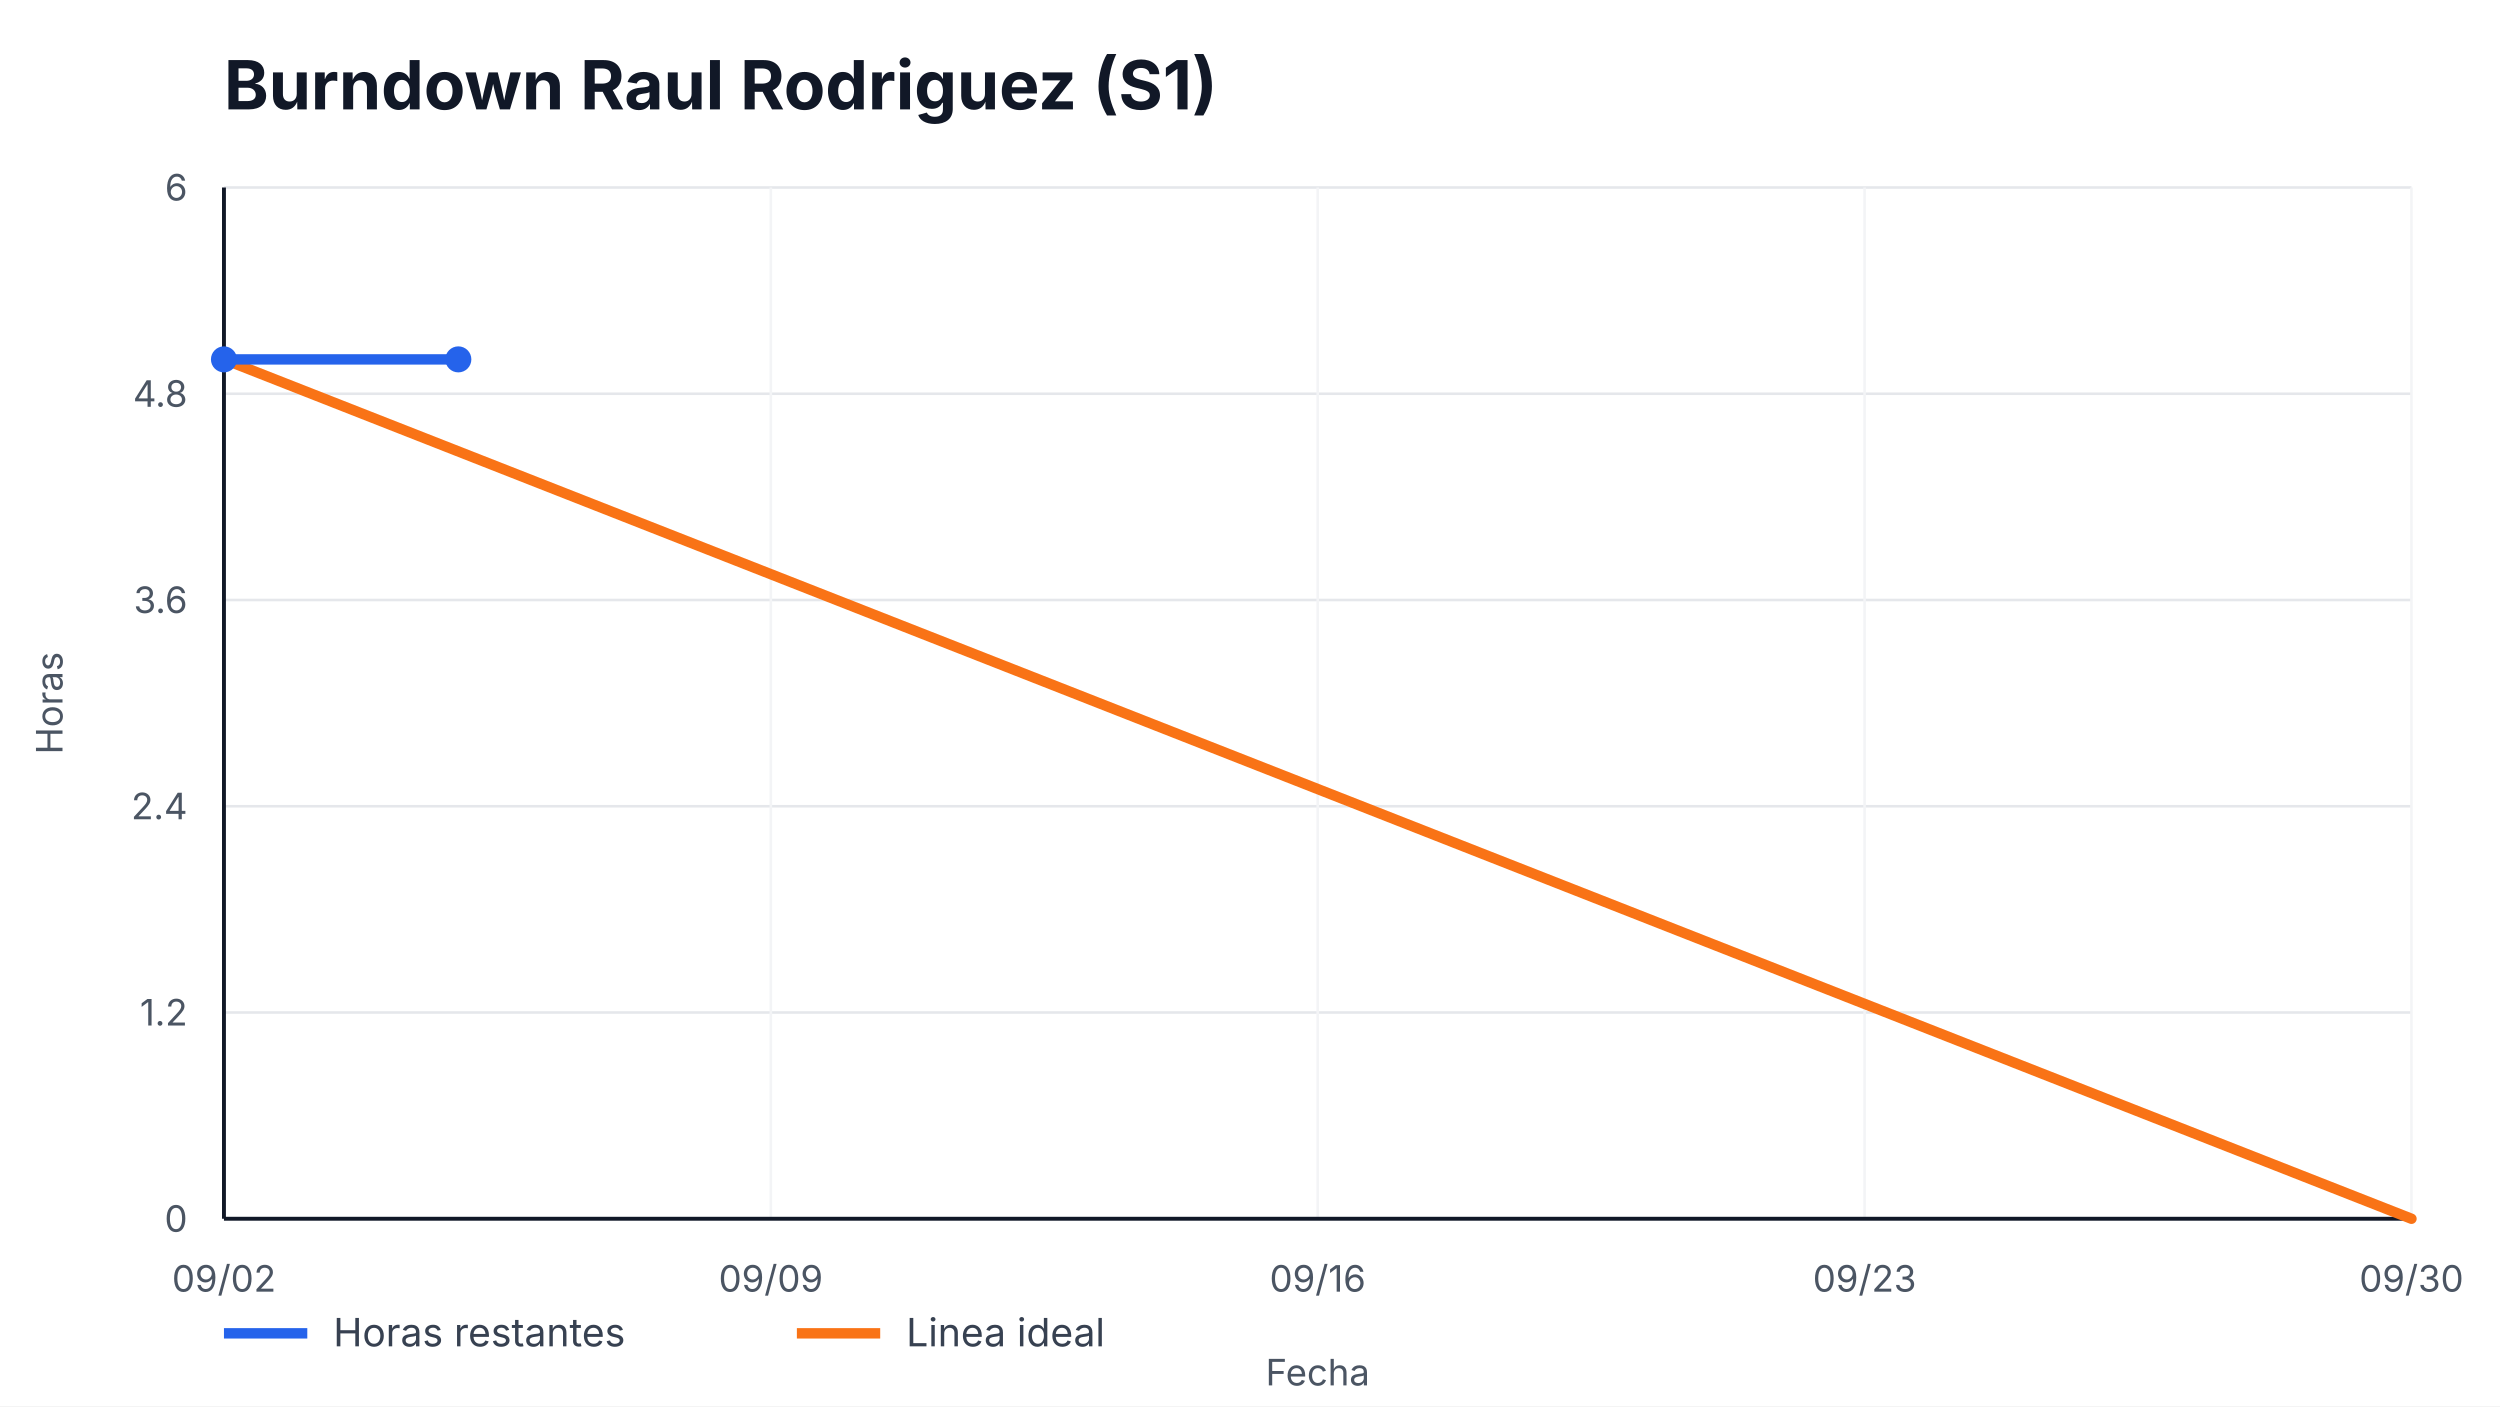
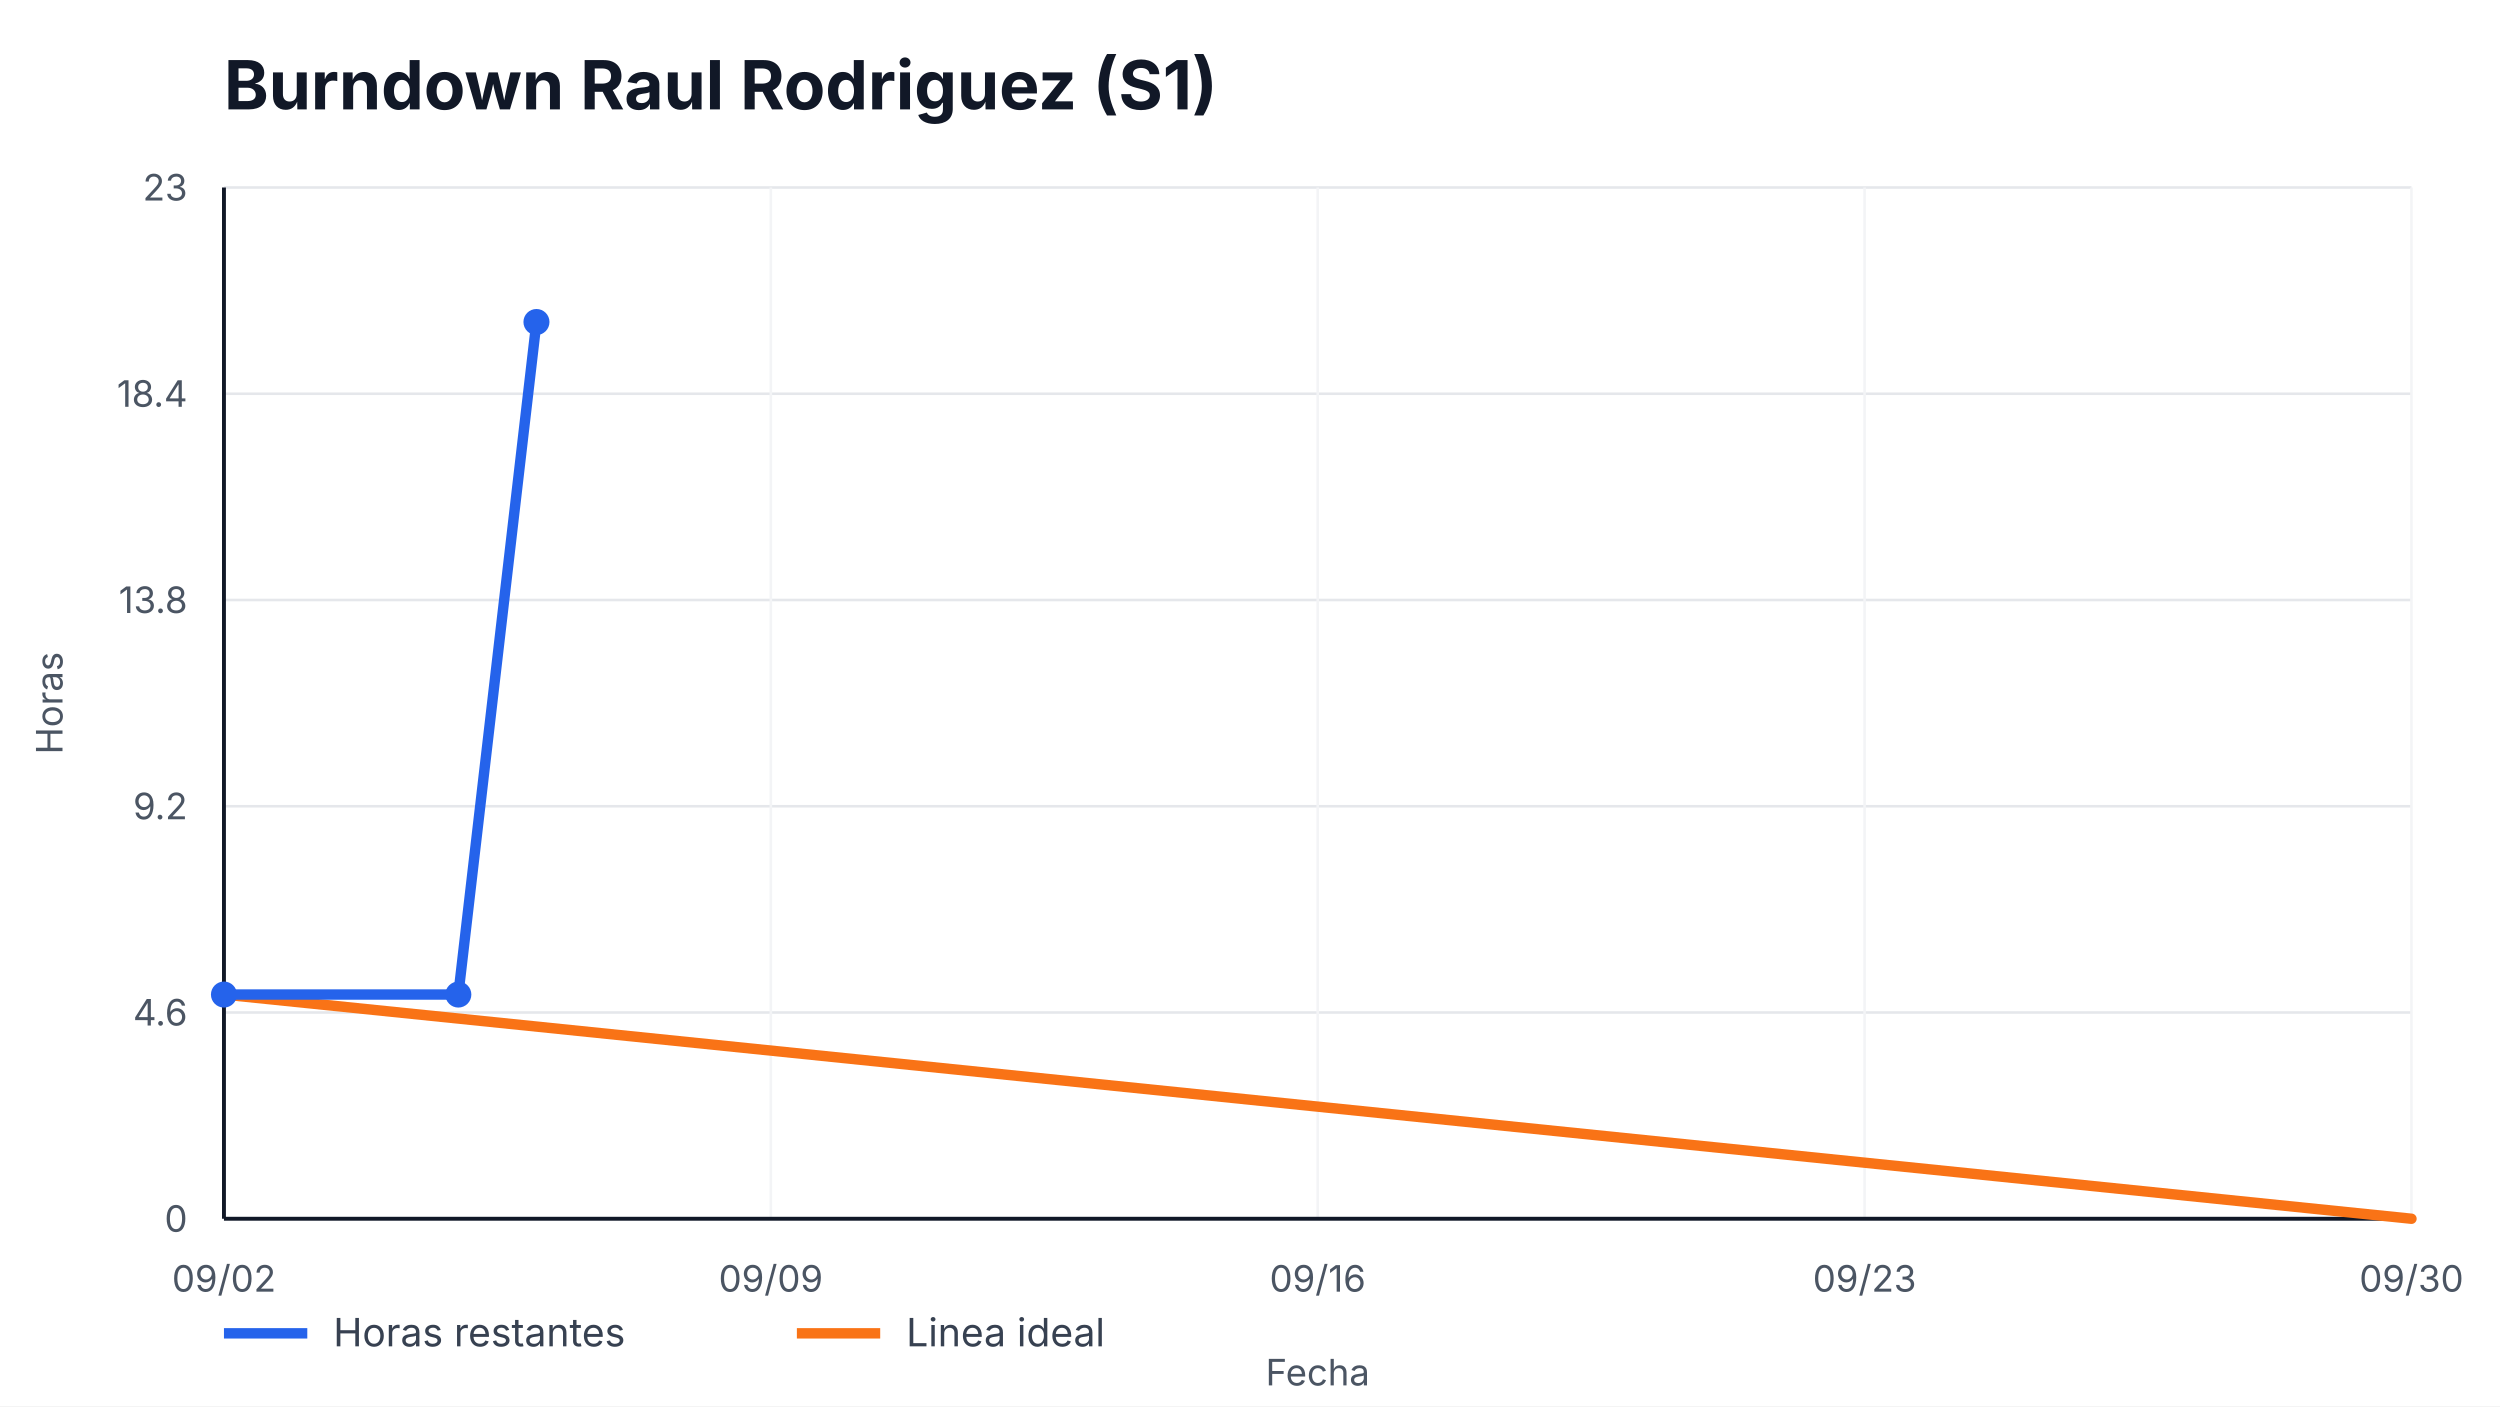
<svg xmlns="http://www.w3.org/2000/svg" width="960" height="540" viewBox="0 0 960 540" role="img" aria-label="Burndown Raul Rodriguez (S1)">
  <style>
    text { font-family: -apple-system, BlinkMacSystemFont, "Segoe UI", sans-serif; fill: #111827; }
    .title { font-size: 26px; font-weight: 700; }
    .axis { font-size: 14px; fill: #4b5563; }
    .legend { font-size: 15px; fill: #374151; }
    .overrun { font-size: 14px; font-weight: 700; fill: #b91c1c; }
  </style>
  <rect width="100%" height="100%" fill="#ffffff" />
  <text x="86" y="42" class="title">Burndown Raul Rodriguez (S1)</text>
  <g>
    <line x1="86" y1="468.00" x2="926" y2="468.00" stroke="#e5e7eb" />
    <line x1="86" y1="388.80" x2="926" y2="388.80" stroke="#e5e7eb" />
    <line x1="86" y1="309.60" x2="926" y2="309.60" stroke="#e5e7eb" />
    <line x1="86" y1="230.40" x2="926" y2="230.40" stroke="#e5e7eb" />
    <line x1="86" y1="151.20" x2="926" y2="151.20" stroke="#e5e7eb" />
    <line x1="86" y1="72.00" x2="926" y2="72.00" stroke="#e5e7eb" />
  </g>
  <g>
    <line x1="86.00" y1="72" x2="86.00" y2="468" stroke="#f3f4f6" />
    <text x="86.00" y="496" text-anchor="middle" class="axis">09/02</text>
    <line x1="296.00" y1="72" x2="296.00" y2="468" stroke="#f3f4f6" />
    <text x="296.00" y="496" text-anchor="middle" class="axis">09/09</text>
    <line x1="506.00" y1="72" x2="506.00" y2="468" stroke="#f3f4f6" />
    <text x="506.00" y="496" text-anchor="middle" class="axis">09/16</text>
    <line x1="716.00" y1="72" x2="716.00" y2="468" stroke="#f3f4f6" />
    <text x="716.00" y="496" text-anchor="middle" class="axis">09/23</text>
    <line x1="926.00" y1="72" x2="926.00" y2="468" stroke="#f3f4f6" />
    <text x="926.00" y="496" text-anchor="middle" class="axis">09/30</text>
  </g>
  <line x1="86" y1="468" x2="926" y2="468" stroke="#111827" stroke-width="1.5" />
  <line x1="86" y1="72" x2="86" y2="468" stroke="#111827" stroke-width="1.5" />
  <g>
    <text x="72" y="473.00" text-anchor="end" class="axis">0</text>
-     <text x="72" y="393.80" text-anchor="end" class="axis">1.2</text>
-     <text x="72" y="314.60" text-anchor="end" class="axis">2.4</text>
-     <text x="72" y="235.40" text-anchor="end" class="axis">3.6</text>
-     <text x="72" y="156.20" text-anchor="end" class="axis">4.8</text>
-     <text x="72" y="77.00" text-anchor="end" class="axis">6</text>
+     <text x="72" y="393.80" text-anchor="end" class="axis">4.6</text>
+     <text x="72" y="314.60" text-anchor="end" class="axis">9.2</text>
+     <text x="72" y="235.40" text-anchor="end" class="axis">13.8</text>
+     <text x="72" y="156.20" text-anchor="end" class="axis">18.4</text>
+     <text x="72" y="77.00" text-anchor="end" class="axis">23</text>
  </g>
-   <polyline points="86.00,138.00 926.00,468.00" fill="none" stroke="#f97316" stroke-width="4" stroke-linecap="round" />
-   <polyline points="86.00,138.00 176.00,138.00" fill="none" stroke="#2563eb" stroke-width="4" stroke-linecap="round" stroke-linejoin="round" />
+   <polyline points="86.00,381.91 926.00,468.00" fill="none" stroke="#f97316" stroke-width="4" stroke-linecap="round" />
+   <polyline points="86.00,381.91 176.00,381.91 206.00,123.65" fill="none" stroke="#2563eb" stroke-width="4" stroke-linecap="round" stroke-linejoin="round" />
  <g>
-     <circle cx="86.00" cy="138.00" r="5" fill="#2563eb" />
-     <circle cx="176.00" cy="138.00" r="5" fill="#2563eb" />
+     <circle cx="86.00" cy="381.91" r="5" fill="#2563eb" />
+     <circle cx="176.00" cy="381.91" r="5" fill="#2563eb" />
+     <circle cx="206.00" cy="123.65" r="5" fill="#2563eb" />
  </g>
  <line x1="86" y1="512" x2="118" y2="512" stroke="#2563eb" stroke-width="4" />
  <text x="128" y="517" class="legend">Horas restantes</text>
  <line x1="306" y1="512" x2="338" y2="512" stroke="#f97316" stroke-width="4" />
  <text x="348" y="517" class="legend">Linea ideal</text>
  <text x="506.0" y="532" text-anchor="middle" class="axis">Fecha</text>
  <text x="24" y="270.0" transform="rotate(-90 24,270.0)" text-anchor="middle" class="axis">Horas</text>
</svg>
